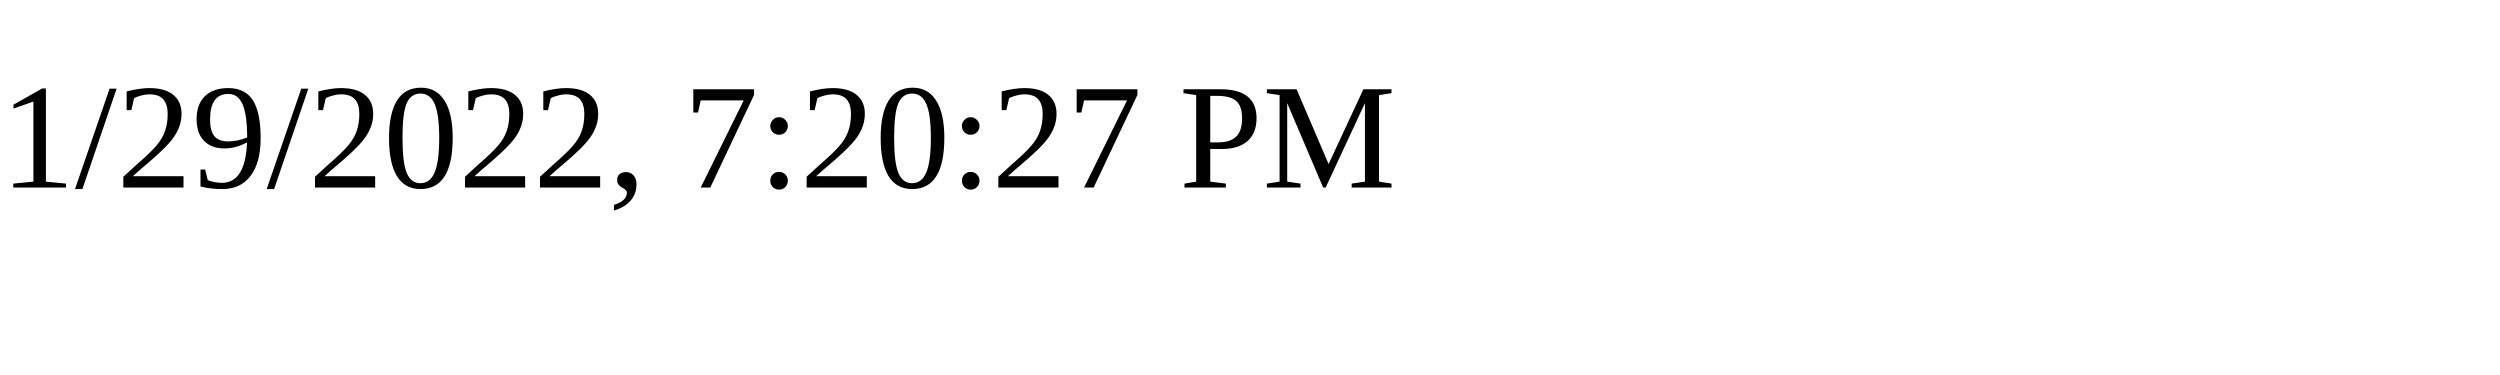
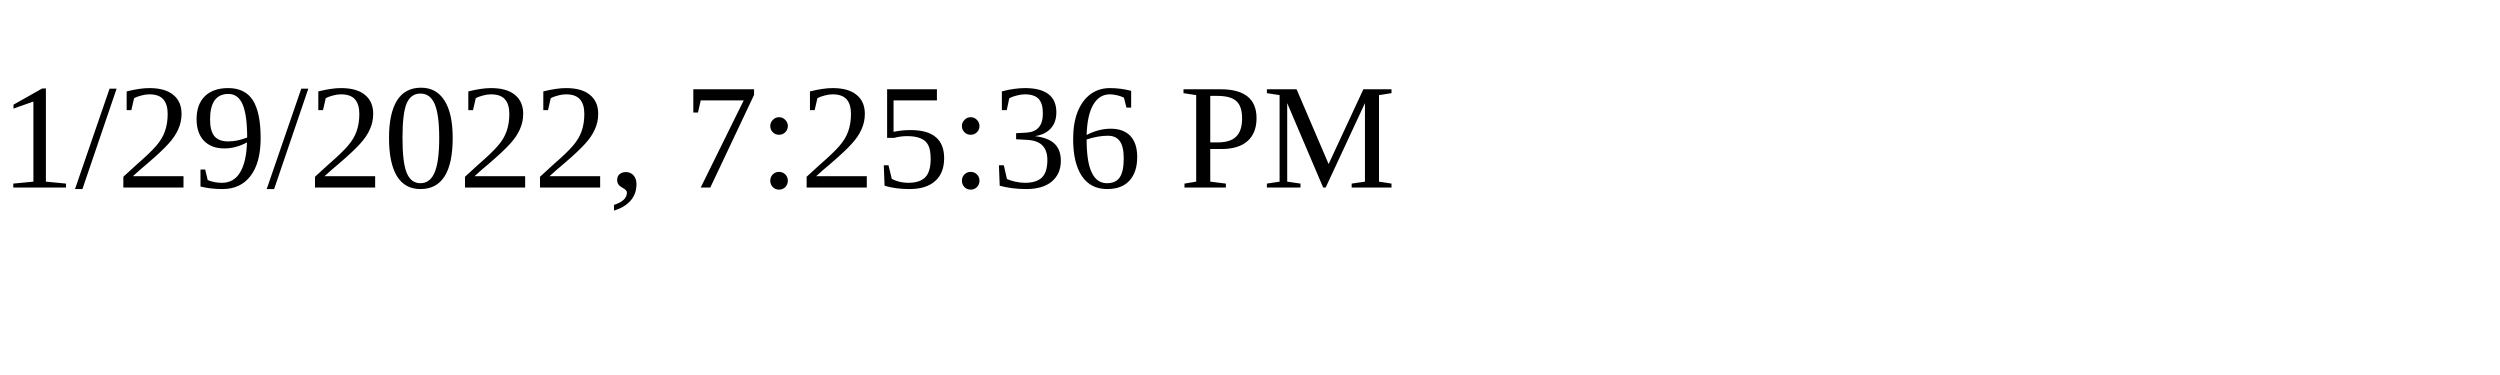
<svg xmlns="http://www.w3.org/2000/svg" height="30" width="200">
-   <text x="0" y="15">1/29/2022, 7:20:27 PM</text>
+   <text x="0" y="15">1/29/2022, 7:25:36 PM</text>
</svg>
